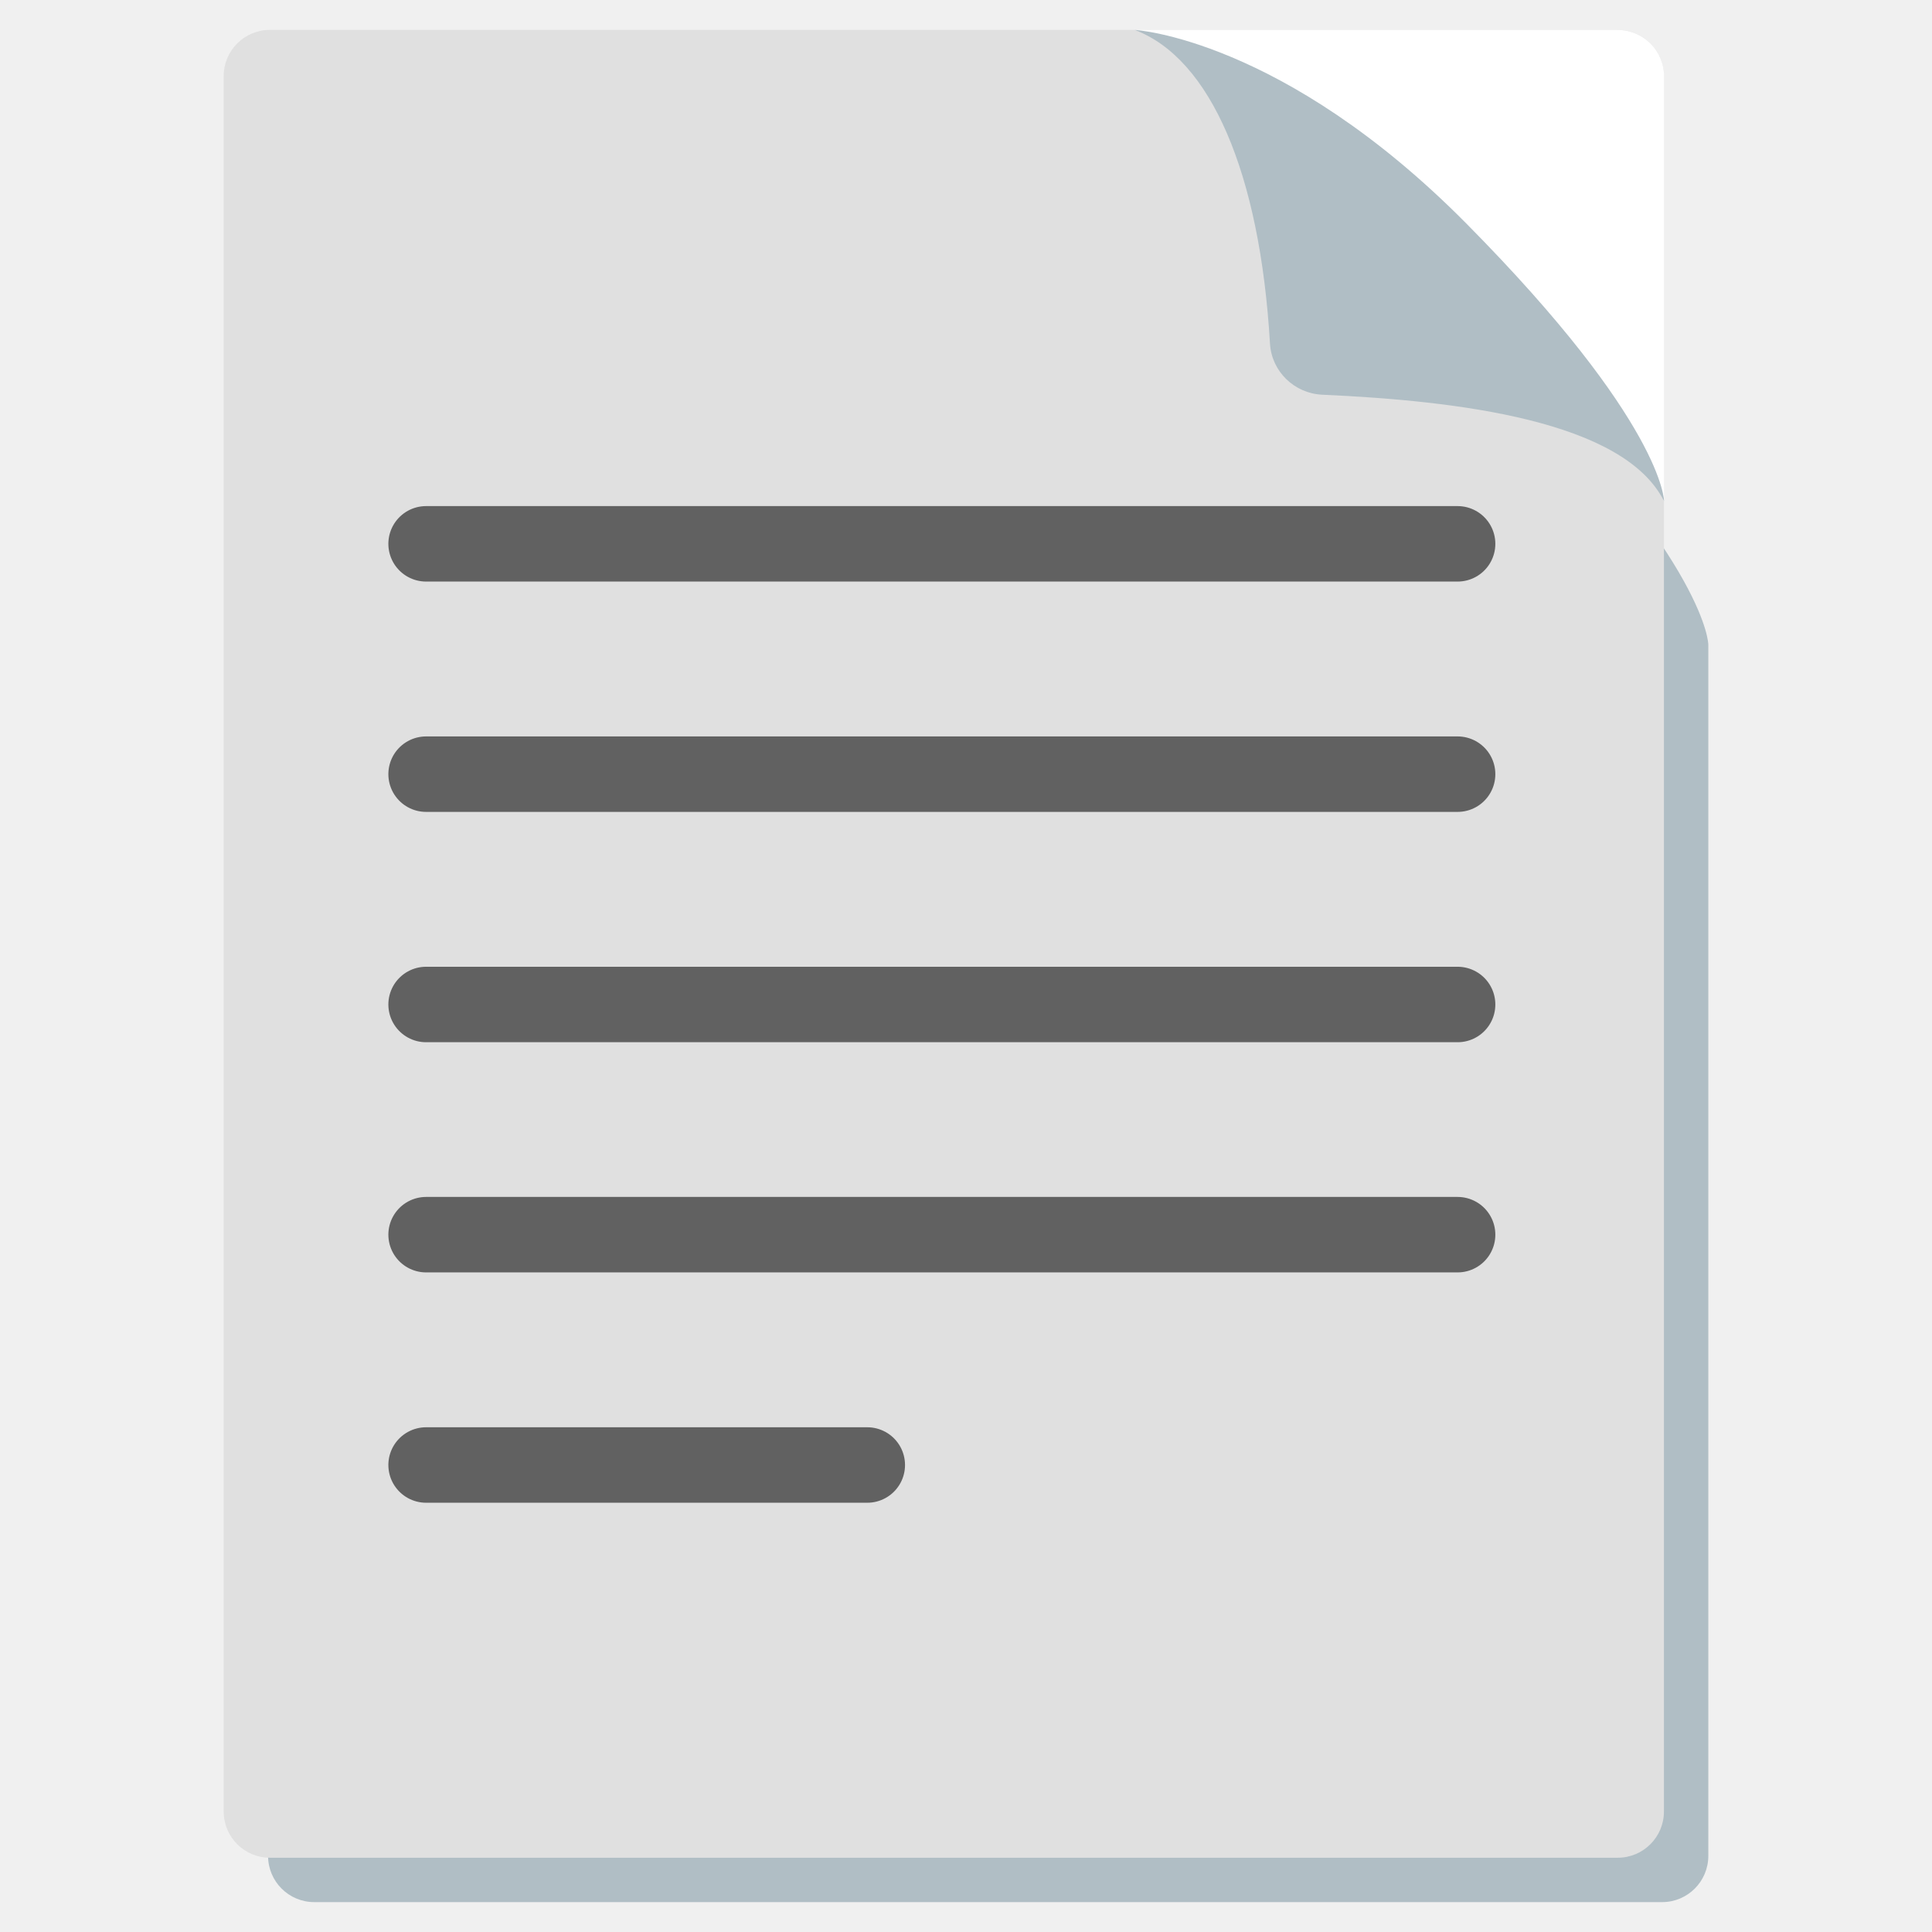
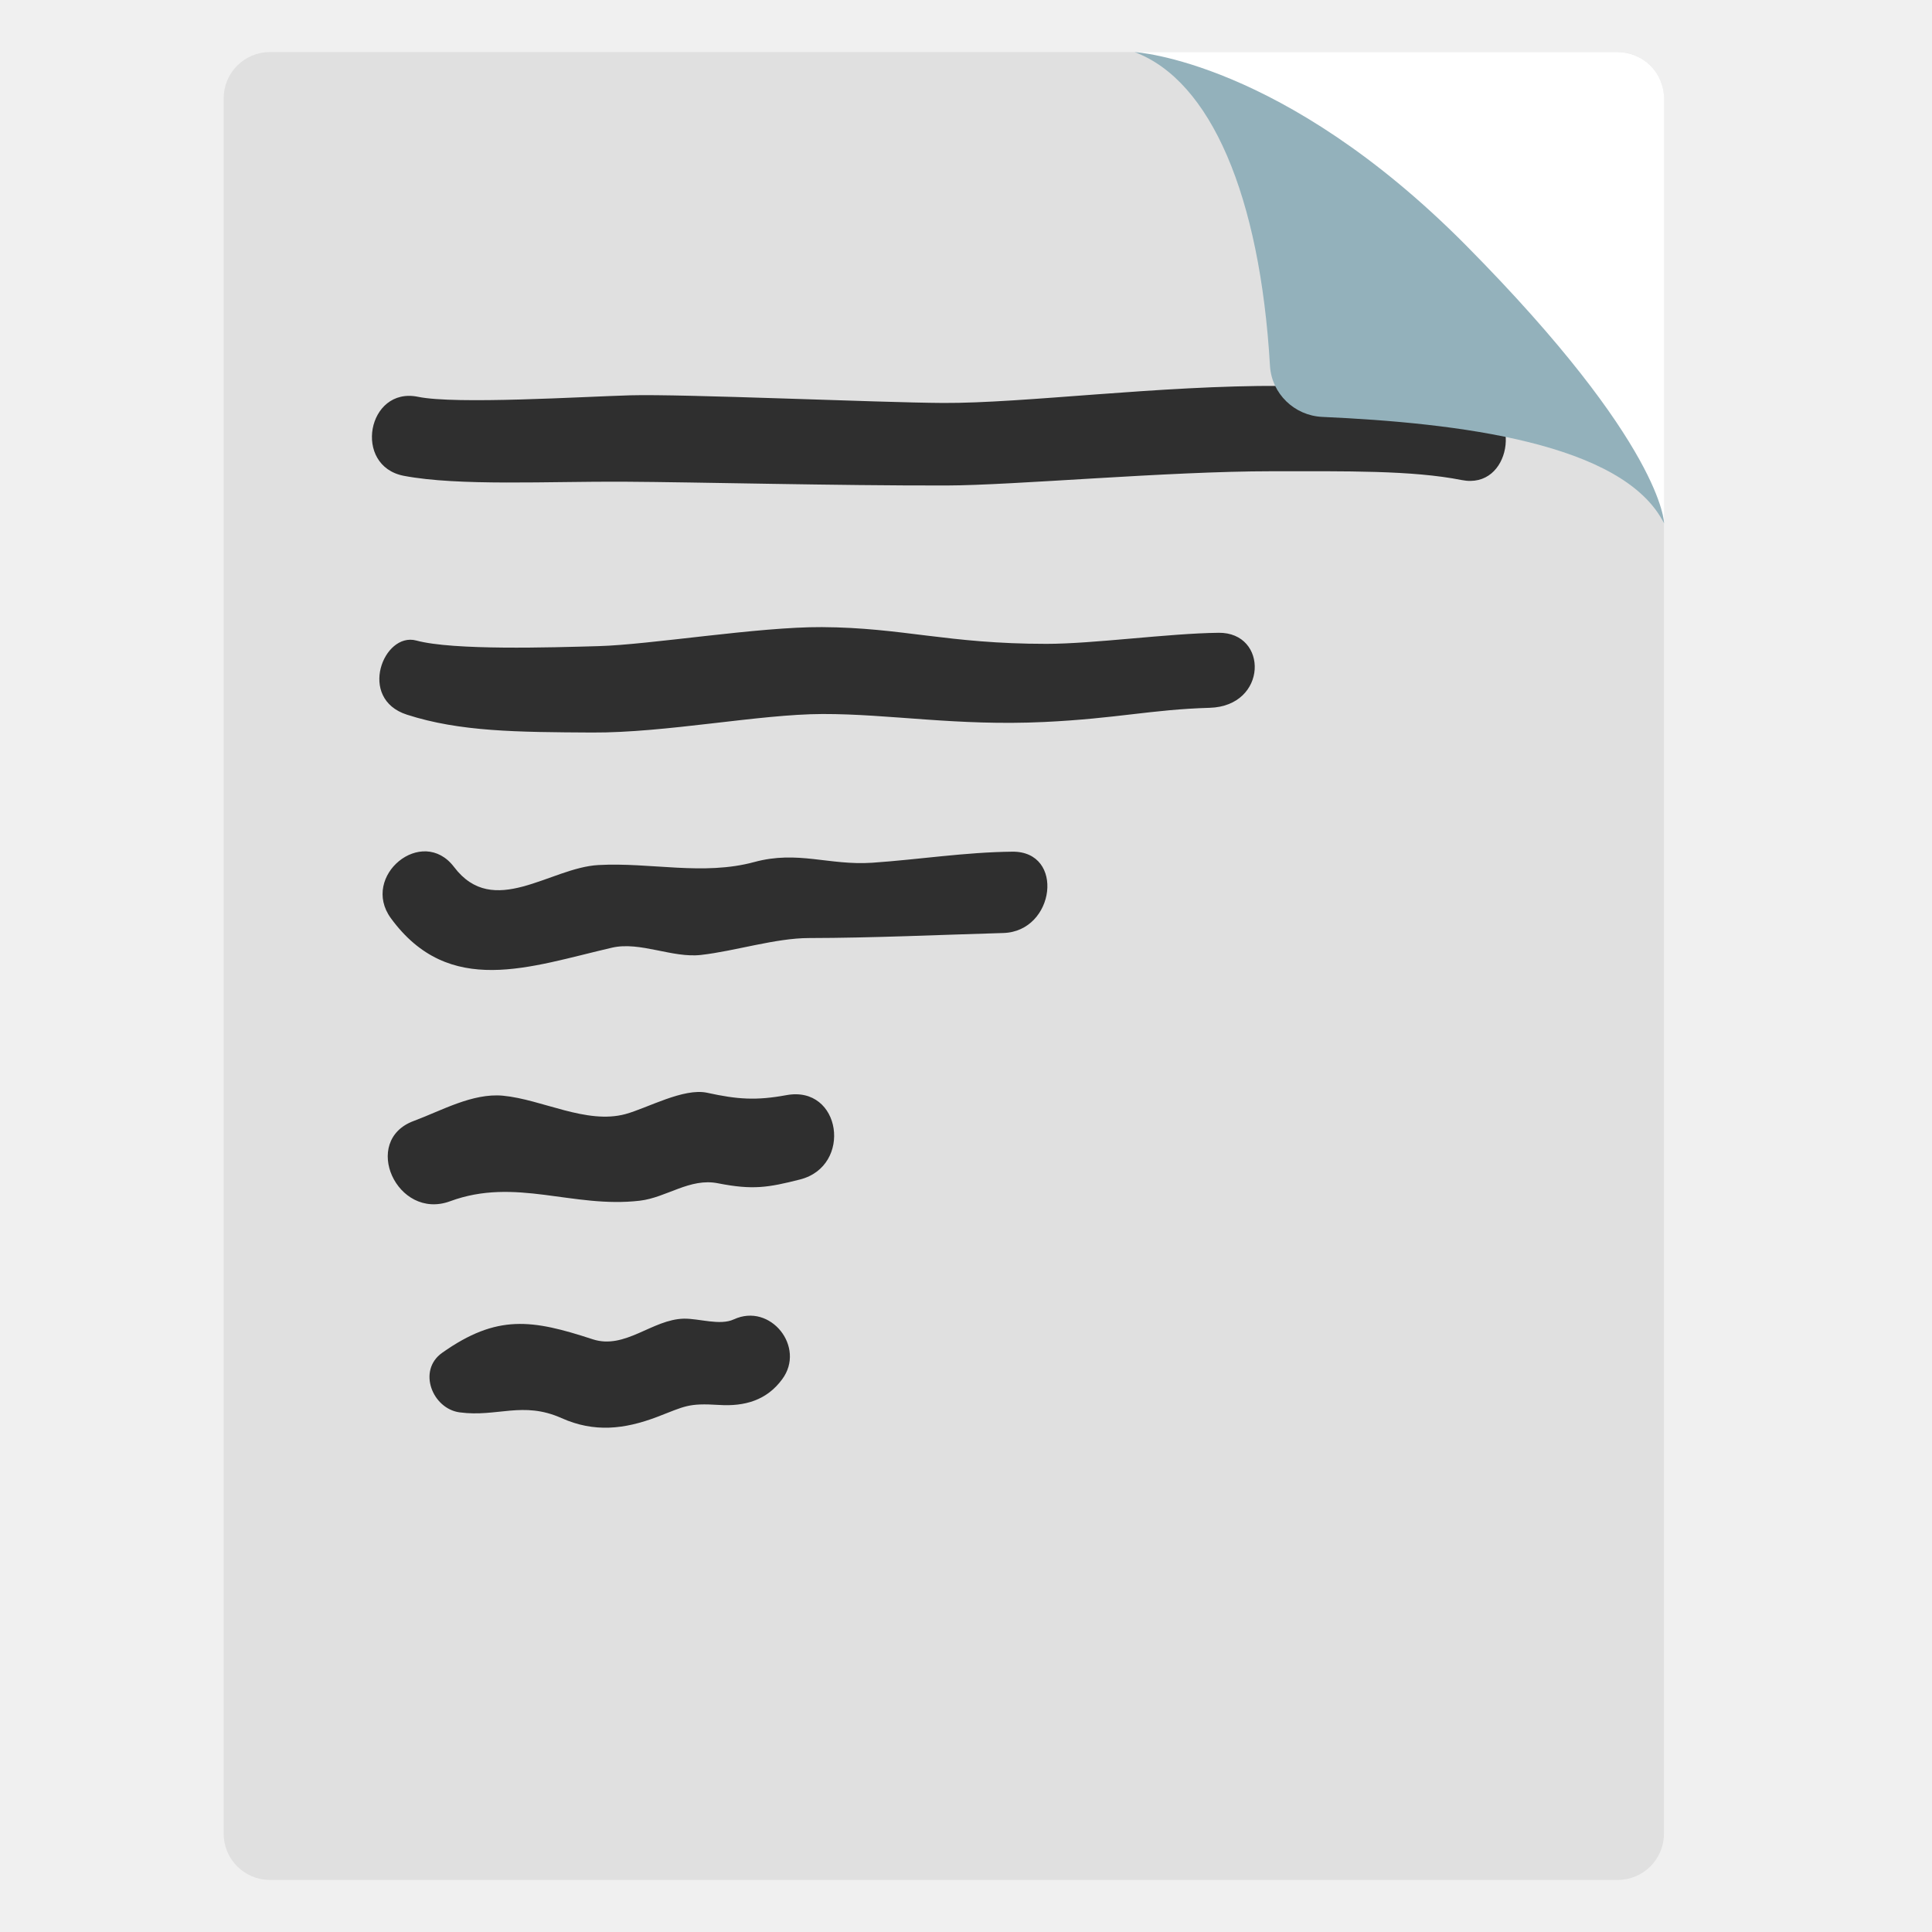
- <svg xmlns="http://www.w3.org/2000/svg" width="128" height="128">
-   <path d="M100.06 24.28c-12.15-12.26-21.95-12.8-21.95-12.8H20.82a3.06 3.06 0 0 0-3.06 3.06v108.42a3.06 3.06 0 0 0 3.06 3.06h89.3a3.06 3.06 0 0 0 3.06-3.06V42.71s0-5.18-13.12-18.43z" fill="#b0bec5" />
-   <path d="M14.82 120.02V5.04a3.06 3.06 0 0 1 3.06-3.06h89.3a3.06 3.06 0 0 1 3.06 3.06v114.98a3.06 3.06 0 0 1-3.06 3.06h-89.3a3.06 3.06 0 0 1-3.06-3.06z" fill="#e0e0e0" />
-   <g fill="none" stroke="#616161" stroke-width="5" stroke-linecap="round" stroke-linejoin="round" stroke-miterlimit="10">
-     <path d="M28.23 36.03h68.34M28.23 51.29h68.34M28.23 66.55h68.34M28.23 81.8h68.34M28.23 97.06h29.23" />
-   </g>
-   <g>
-     <path d="M110.24 33.2l-2.01-4.42L83.78 4.93l-8.61-2.95h31.96c1.74 0 3.12 1.35 3.12 3.12v28.1z" fill="#fff" />
-     <path d="M75.17 1.98c5.04 1.89 8.31 9.51 8.97 20.79.11 1.84 1.61 3.29 3.45 3.38 8.97.4 19.99 1.71 22.66 7.06 0 0 0-5.17-13.12-18.42C84.97 2.52 75.17 1.98 75.17 1.98z" fill="#b0bec5" />
+ <svg xmlns="http://www.w3.org/2000/svg" width="128" height="128" version="1.1" id="svg5372">
+   <defs id="defs5376" />
+   <g id="g6720" transform="translate(0,1.47)">
+     <path d="M 14.82,120.02 V 5.04 a 3.06,3.06 0 0 1 3.06,-3.06 h 89.3 a 3.06,3.06 0 0 1 3.06,3.06 v 114.98 a 3.06,3.06 0 0 1 -3.06,3.06 h -89.3 a 3.06,3.06 0 0 1 -3.06,-3.06 z" fill="#e0e0e0" id="path5360" />
+     <g id="g5343" transform="translate(5.4,-1.47)">
+       <path d="m 75.33,41.924 c -3.317,0.038 -8.273,0.733 -11.4,0.733 -6.561,0 -9.526,-1.078 -14.875,-1.109 -4.211,-0.024 -11.354,1.164 -14.807,1.26 -3.145,0.088 -9.607,0.293 -12.066,-0.371 -2.173,-0.586 -3.908,3.851 -0.627,4.91 3.516,1.136 7.312,1.157 12.262,1.185 4.901,0.028 11.077,-1.218 15.281,-1.227 4.458,-0.009 8.887,0.804 14.683,0.529 4.806,-0.228 7.109,-0.828 10.962,-0.94 3.853,-0.112 3.905,-5.009 0.587,-4.971 z" style="fill:#2f2f2f;fill-opacity:1" id="path67619" />
+       <path d="m 92.605,26.688 c -2.816,-0.611 -7.274,-1.092 -13.113,-1.122 -8.061,-0.042 -17.074,1.161 -22.423,1.131 -4.211,-0.024 -17.247,-0.604 -20.7,-0.507 -3.145,0.088 -11.576,0.616 -14.07,0.1 -3.368,-0.697 -4.339,4.588 -0.94,5.235 3.63,0.691 9.629,0.36 14.578,0.389 4.901,0.028 13.995,0.265 21.365,0.251 4.458,-0.009 14.622,-0.943 21.54,-0.943 4.957,0 9.318,-0.069 12.602,0.583 3.285,0.652 3.976,-4.506 1.16,-5.117 z" style="fill:#2f2f2f;fill-opacity:1" id="path67621" />
+       <path d="m 61.662,56.426 c -3.121,0.033 -6.158,0.518 -9.278,0.733 -2.876,0.19 -4.92,-0.83 -7.808,-0.048 -3.385,0.921 -6.879,0.01 -10.328,0.2 -3.216,0.174 -6.953,3.582 -9.566,0.129 -2.111,-2.776 -6.217,0.602 -4.188,3.39 3.867,5.294 9.214,3.212 14.656,1.955 1.865,-0.427 3.998,0.703 5.902,0.481 2.218,-0.249 4.944,-1.118 7.146,-1.118 4.234,-0.007 8.599,-0.211 12.876,-0.334 3.429,-0.101 4.101,-5.43 0.587,-5.388 z" style="fill:#2f2f2f;fill-opacity:1" id="path60048-0" />
+       <path d="m 46.691,72.558 c -1.989,0.364 -3.217,0.285 -5.242,-0.16 -1.563,-0.336 -3.969,1.02 -5.408,1.412 -2.588,0.703 -5.528,-0.974 -8.127,-1.218 -2.022,-0.183 -4.077,0.999 -5.897,1.672 -3.525,1.298 -1.119,6.619 2.406,5.321 4.342,-1.604 8.114,0.482 12.563,-0.035 1.771,-0.206 3.319,-1.531 5.189,-1.153 2.305,0.454 3.329,0.28 5.426,-0.253 3.502,-0.888 2.741,-6.267 -0.91,-5.586 z" style="fill:#2f2f2f;fill-opacity:1" id="path60050-8" />
+       <path d="m 43.219,87.411 c -0.92,0.426 -2.286,-0.06 -3.303,-0.046 -2.106,0.04 -3.899,2.073 -6.056,1.363 -3.995,-1.306 -6.319,-1.681 -9.969,0.901 -1.652,1.173 -0.641,3.703 1.163,3.944 2.499,0.333 4.173,-0.767 6.747,0.379 2.17,0.973 4.175,0.741 6.333,-0.077 1.875,-0.718 2.038,-0.922 4.106,-0.794 1.708,0.109 3.16,-0.311 4.181,-1.702 1.581,-2.126 -0.781,-5.09 -3.202,-3.967 z" style="fill:#2f2f2f;fill-opacity:1" id="path60052-4" />
+     </g>
+     <g id="g5370">
+       <path d="M 110.24,33.2 108.23,28.78 83.78,4.93 75.17,1.98 h 31.96 c 1.74,0 3.12,1.35 3.12,3.12 v 28.1 z" fill="#ffffff" id="path5366" />
+       <path d="m 75.17,1.98 c 5.04,1.89 8.31,9.51 8.97,20.79 0.11,1.84 1.61,3.29 3.45,3.38 8.97,0.4 19.99,1.71 22.66,7.06 0,0 0,-5.17 -13.12,-18.42 C 84.97,2.52 75.17,1.98 75.17,1.98 Z" fill="#b0bec5" id="path5368" style="fill:#93b1bb" />
+     </g>
  </g>
</svg>
